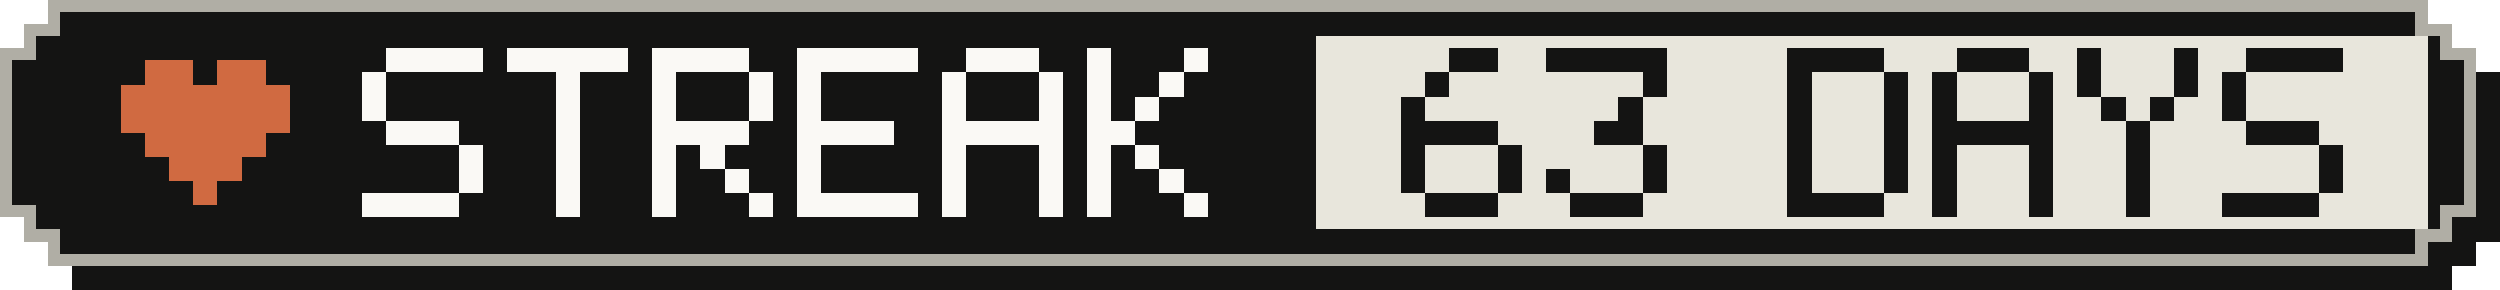
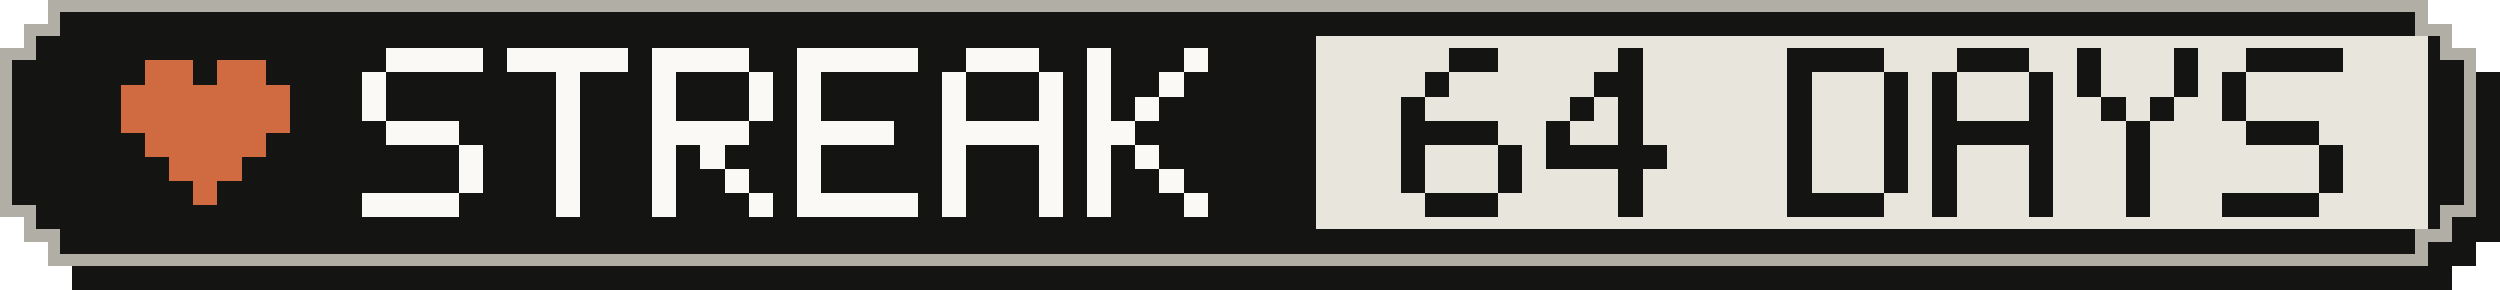
- <svg xmlns="http://www.w3.org/2000/svg" width="207" height="24" viewBox="0 0 207 24" role="img" aria-label="Active-day streak: 63 Days">
+ <svg xmlns="http://www.w3.org/2000/svg" width="207" height="24" viewBox="0 0 207 24" role="img" aria-label="Active-day streak: 64 Days">
  <g shape-rendering="crispEdges">
    <path fill="#141413" d="M6,2 H203 V4 H205 V6 H207 V20 H205 V22 H203 V24 H6 V22 H4 V20 H2 V6 H4 V4 H6 Z" />
    <path fill="#b0aea5" d="M4,0 H201 V2 H203 V4 H205 V18 H203 V20 H201 V22 H4 V20 H2 V18 H0 V4 H2 V2 H4 Z" />
    <path fill="#141413" d="M5,1 H200 V3 H202 V5 H204 V17 H202 V19 H200 V21 H5 V19 H3 V17 H1 V5 H3 V3 H5 Z" />
    <rect fill="#e8e6dc" x="109" y="3" width="92" height="16" />
    <g fill="#d06a41">
      <rect x="12" y="5" width="4" height="2" />
      <rect x="18" y="5" width="4" height="2" />
      <rect x="10" y="7" width="14" height="2" />
      <rect x="10" y="9" width="14" height="2" />
      <rect x="12" y="11" width="10" height="2" />
      <rect x="14" y="13" width="6" height="2" />
      <rect x="16" y="15" width="2" height="2" />
    </g>
    <g fill="#faf9f5">
      <rect x="32" y="4" width="8" height="2" />
      <rect x="30" y="6" width="2" height="2" />
      <rect x="30" y="8" width="2" height="2" />
      <rect x="32" y="10" width="6" height="2" />
      <rect x="38" y="12" width="2" height="2" />
      <rect x="38" y="14" width="2" height="2" />
      <rect x="30" y="16" width="8" height="2" />
      <rect x="42" y="4" width="10" height="2" />
      <rect x="46" y="6" width="2" height="2" />
      <rect x="46" y="8" width="2" height="2" />
      <rect x="46" y="10" width="2" height="2" />
      <rect x="46" y="12" width="2" height="2" />
      <rect x="46" y="14" width="2" height="2" />
      <rect x="46" y="16" width="2" height="2" />
      <rect x="54" y="4" width="8" height="2" />
      <rect x="54" y="6" width="2" height="2" />
      <rect x="62" y="6" width="2" height="2" />
      <rect x="54" y="8" width="2" height="2" />
      <rect x="62" y="8" width="2" height="2" />
      <rect x="54" y="10" width="8" height="2" />
      <rect x="54" y="12" width="2" height="2" />
      <rect x="58" y="12" width="2" height="2" />
      <rect x="54" y="14" width="2" height="2" />
      <rect x="60" y="14" width="2" height="2" />
      <rect x="54" y="16" width="2" height="2" />
      <rect x="62" y="16" width="2" height="2" />
      <rect x="66" y="4" width="10" height="2" />
      <rect x="66" y="6" width="2" height="2" />
      <rect x="66" y="8" width="2" height="2" />
      <rect x="66" y="10" width="8" height="2" />
      <rect x="66" y="12" width="2" height="2" />
      <rect x="66" y="14" width="2" height="2" />
      <rect x="66" y="16" width="10" height="2" />
      <rect x="80" y="4" width="6" height="2" />
      <rect x="78" y="6" width="2" height="2" />
      <rect x="86" y="6" width="2" height="2" />
      <rect x="78" y="8" width="2" height="2" />
      <rect x="86" y="8" width="2" height="2" />
      <rect x="78" y="10" width="10" height="2" />
      <rect x="78" y="12" width="2" height="2" />
      <rect x="86" y="12" width="2" height="2" />
      <rect x="78" y="14" width="2" height="2" />
      <rect x="86" y="14" width="2" height="2" />
      <rect x="78" y="16" width="2" height="2" />
      <rect x="86" y="16" width="2" height="2" />
      <rect x="90" y="4" width="2" height="2" />
      <rect x="98" y="4" width="2" height="2" />
      <rect x="90" y="6" width="2" height="2" />
      <rect x="96" y="6" width="2" height="2" />
      <rect x="90" y="8" width="2" height="2" />
      <rect x="94" y="8" width="2" height="2" />
      <rect x="90" y="10" width="4" height="2" />
      <rect x="90" y="12" width="2" height="2" />
      <rect x="94" y="12" width="2" height="2" />
      <rect x="90" y="14" width="2" height="2" />
      <rect x="96" y="14" width="2" height="2" />
      <rect x="90" y="16" width="2" height="2" />
      <rect x="98" y="16" width="2" height="2" />
    </g>
    <g fill="#141413">
      <rect x="120" y="4" width="4" height="2" />
      <rect x="118" y="6" width="2" height="2" />
      <rect x="116" y="8" width="2" height="2" />
      <rect x="116" y="10" width="8" height="2" />
      <rect x="116" y="12" width="2" height="2" />
      <rect x="124" y="12" width="2" height="2" />
      <rect x="116" y="14" width="2" height="2" />
      <rect x="124" y="14" width="2" height="2" />
      <rect x="118" y="16" width="6" height="2" />
-       <rect x="128" y="4" width="10" height="2" />
-       <rect x="136" y="6" width="2" height="2" />
+       <rect x="134" y="4" width="2" height="2" />
+       <rect x="132" y="6" width="4" height="2" />
+       <rect x="130" y="8" width="2" height="2" />
      <rect x="134" y="8" width="2" height="2" />
-       <rect x="132" y="10" width="4" height="2" />
-       <rect x="136" y="12" width="2" height="2" />
-       <rect x="128" y="14" width="2" height="2" />
-       <rect x="136" y="14" width="2" height="2" />
-       <rect x="130" y="16" width="6" height="2" />
+       <rect x="128" y="10" width="2" height="2" />
+       <rect x="134" y="10" width="2" height="2" />
+       <rect x="128" y="12" width="10" height="2" />
+       <rect x="134" y="14" width="2" height="2" />
+       <rect x="134" y="16" width="2" height="2" />
      <rect x="148" y="4" width="8" height="2" />
      <rect x="148" y="6" width="2" height="2" />
      <rect x="156" y="6" width="2" height="2" />
      <rect x="148" y="8" width="2" height="2" />
      <rect x="156" y="8" width="2" height="2" />
      <rect x="148" y="10" width="2" height="2" />
      <rect x="156" y="10" width="2" height="2" />
      <rect x="148" y="12" width="2" height="2" />
      <rect x="156" y="12" width="2" height="2" />
      <rect x="148" y="14" width="2" height="2" />
      <rect x="156" y="14" width="2" height="2" />
      <rect x="148" y="16" width="8" height="2" />
      <rect x="162" y="4" width="6" height="2" />
      <rect x="160" y="6" width="2" height="2" />
      <rect x="168" y="6" width="2" height="2" />
      <rect x="160" y="8" width="2" height="2" />
      <rect x="168" y="8" width="2" height="2" />
      <rect x="160" y="10" width="10" height="2" />
      <rect x="160" y="12" width="2" height="2" />
      <rect x="168" y="12" width="2" height="2" />
      <rect x="160" y="14" width="2" height="2" />
      <rect x="168" y="14" width="2" height="2" />
      <rect x="160" y="16" width="2" height="2" />
      <rect x="168" y="16" width="2" height="2" />
      <rect x="172" y="4" width="2" height="2" />
      <rect x="180" y="4" width="2" height="2" />
      <rect x="172" y="6" width="2" height="2" />
      <rect x="180" y="6" width="2" height="2" />
      <rect x="174" y="8" width="2" height="2" />
      <rect x="178" y="8" width="2" height="2" />
      <rect x="176" y="10" width="2" height="2" />
      <rect x="176" y="12" width="2" height="2" />
      <rect x="176" y="14" width="2" height="2" />
      <rect x="176" y="16" width="2" height="2" />
      <rect x="186" y="4" width="8" height="2" />
      <rect x="184" y="6" width="2" height="2" />
      <rect x="184" y="8" width="2" height="2" />
      <rect x="186" y="10" width="6" height="2" />
      <rect x="192" y="12" width="2" height="2" />
      <rect x="192" y="14" width="2" height="2" />
      <rect x="184" y="16" width="8" height="2" />
    </g>
  </g>
</svg>
